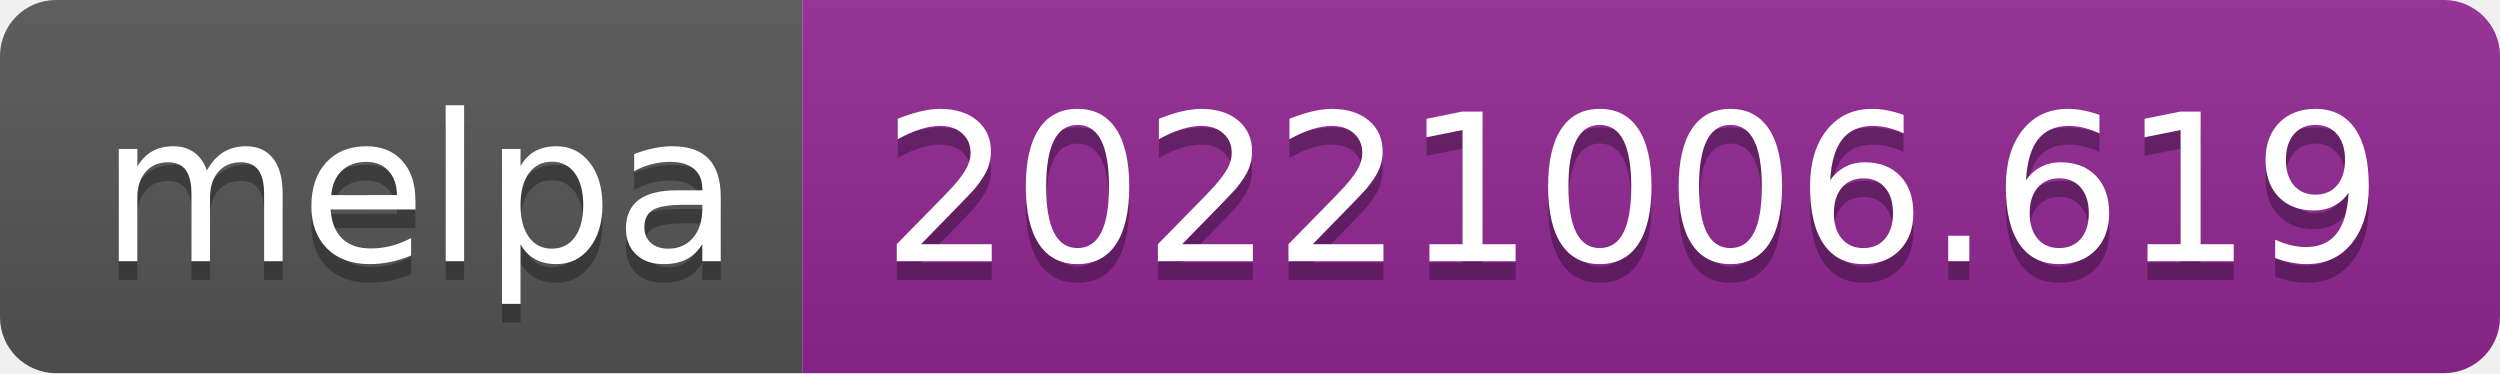
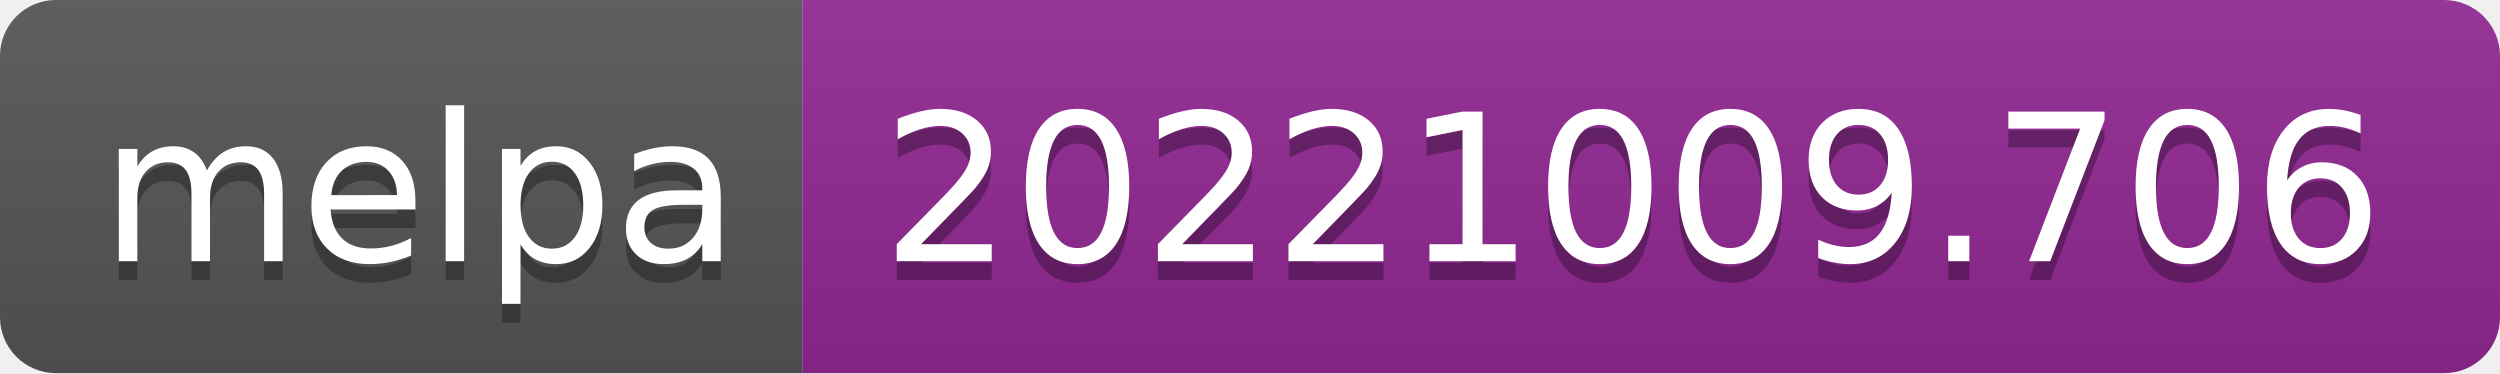
- <svg xmlns="http://www.w3.org/2000/svg" width="134" height="20" role="img" aria-label="melpa: 20221006.619">
+ <svg xmlns="http://www.w3.org/2000/svg" width="134" height="20" role="img" aria-label="melpa: 20221009.706">
  <linearGradient id="s" x2="0" y2="100%">
    <stop offset="0" stop-color="#bbb" stop-opacity=".1" />
    <stop offset="1" stop-opacity=".1" />
  </linearGradient>
  <clipPath id="r">
    <rect width="134" height="20" rx="3" fill="#fff" />
  </clipPath>
  <g clip-path="url(#r)">
    <rect width="43" height="20" fill="#555" />
    <rect x="43" width="91" height="20" fill="#922793" />
    <rect width="134" height="20" fill="url(#s)" />
  </g>
  <g fill="#fff" text-anchor="middle" font-family="Verdana,Geneva,DejaVu Sans,sans-serif" text-rendering="geometricPrecision" font-size="110">
    <text aria-hidden="true" x="225" y="150" fill="#010101" fill-opacity=".3" transform="scale(.1)" textLength="330">melpa</text>
    <text x="225" y="140" transform="scale(.1)" fill="#fff" textLength="330">melpa</text>
-     <text aria-hidden="true" x="875" y="150" fill="#010101" fill-opacity=".3" transform="scale(.1)" textLength="810">20221006.619</text>
-     <text x="875" y="140" transform="scale(.1)" fill="#fff" textLength="810">20221006.619</text>
+     <text aria-hidden="true" x="875" y="150" fill="#010101" fill-opacity=".3" transform="scale(.1)" textLength="810">20221009.706</text>
+     <text x="875" y="140" transform="scale(.1)" fill="#fff" textLength="810">20221009.706</text>
  </g>
</svg>
